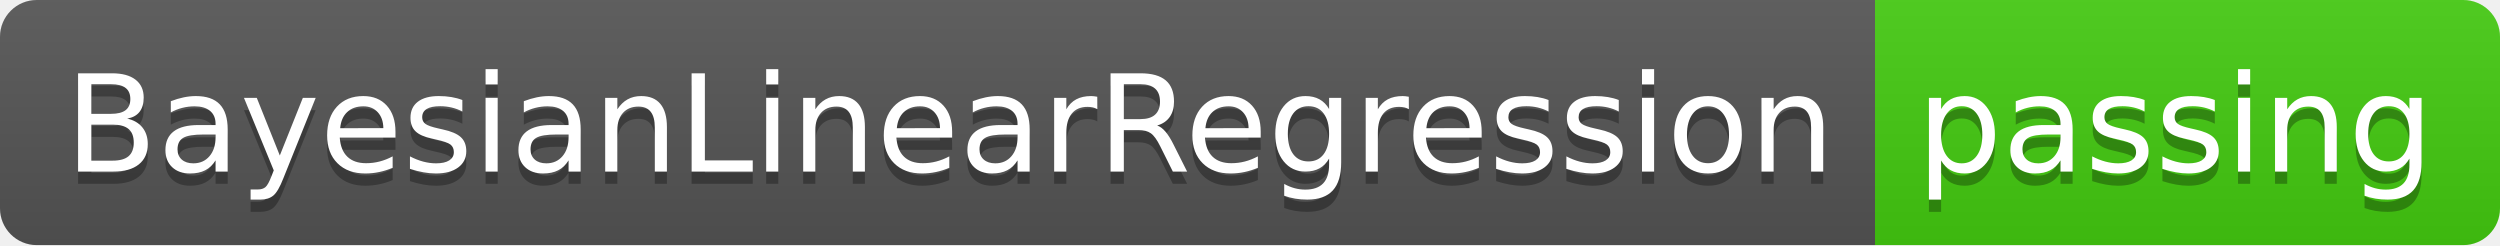
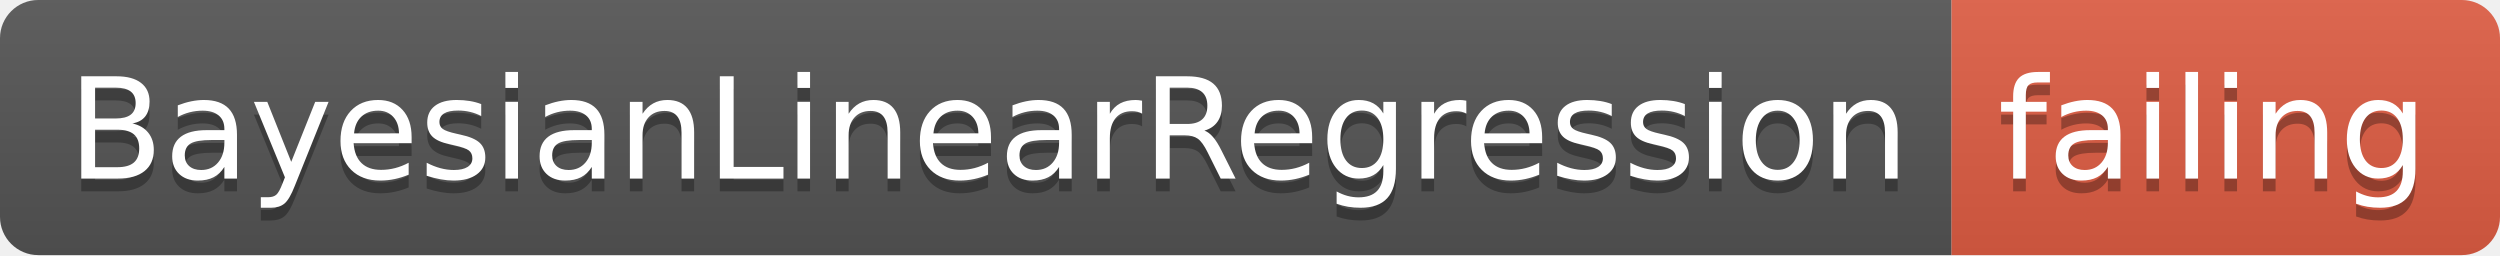
- <svg xmlns="http://www.w3.org/2000/svg" width="204" height="20">
+ <svg xmlns="http://www.w3.org/2000/svg" width="196" height="20">
  <linearGradient id="smooth" x2="0" y2="100%">
    <stop offset="0" stop-color="#bbb" stop-opacity=".1" />
    <stop offset="1" stop-opacity=".1" />
  </linearGradient>
  <clipPath id="round">
-     <rect width="204" height="20" rx="3" fill="#fff" />
+     <rect width="196" height="20" rx="3" fill="#fff" />
  </clipPath>
  <g clip-path="url(#round)">
    <rect width="153" height="20" fill="#555" />
-     <rect x="153" width="51" height="20" fill="#4c1" />
-     <rect width="204" height="20" fill="url(#smooth)" />
+     <rect x="153" width="43" height="20" fill="#e05d44" />
+     <rect width="196" height="20" fill="url(#smooth)" />
  </g>
  <g fill="#fff" text-anchor="middle" font-family="DejaVu Sans,Verdana,Geneva,sans-serif" font-size="110">
    <text x="775" y="150" fill="#010101" fill-opacity=".3" transform="scale(0.1)" textLength="1430" lengthAdjust="spacing">BayesianLinearRegression</text>
    <text x="775" y="140" transform="scale(0.1)" textLength="1430" lengthAdjust="spacing">BayesianLinearRegression</text>
-     <text x="1775" y="150" fill="#010101" fill-opacity=".3" transform="scale(0.1)" textLength="410" lengthAdjust="spacing">passing</text>
-     <text x="1775" y="140" transform="scale(0.1)" textLength="410" lengthAdjust="spacing">passing</text>
+     <text x="1735" y="150" fill="#010101" fill-opacity=".3" transform="scale(0.1)" textLength="330" lengthAdjust="spacing">failing</text>
+     <text x="1735" y="140" transform="scale(0.1)" textLength="330" lengthAdjust="spacing">failing</text>
  </g>
</svg>
